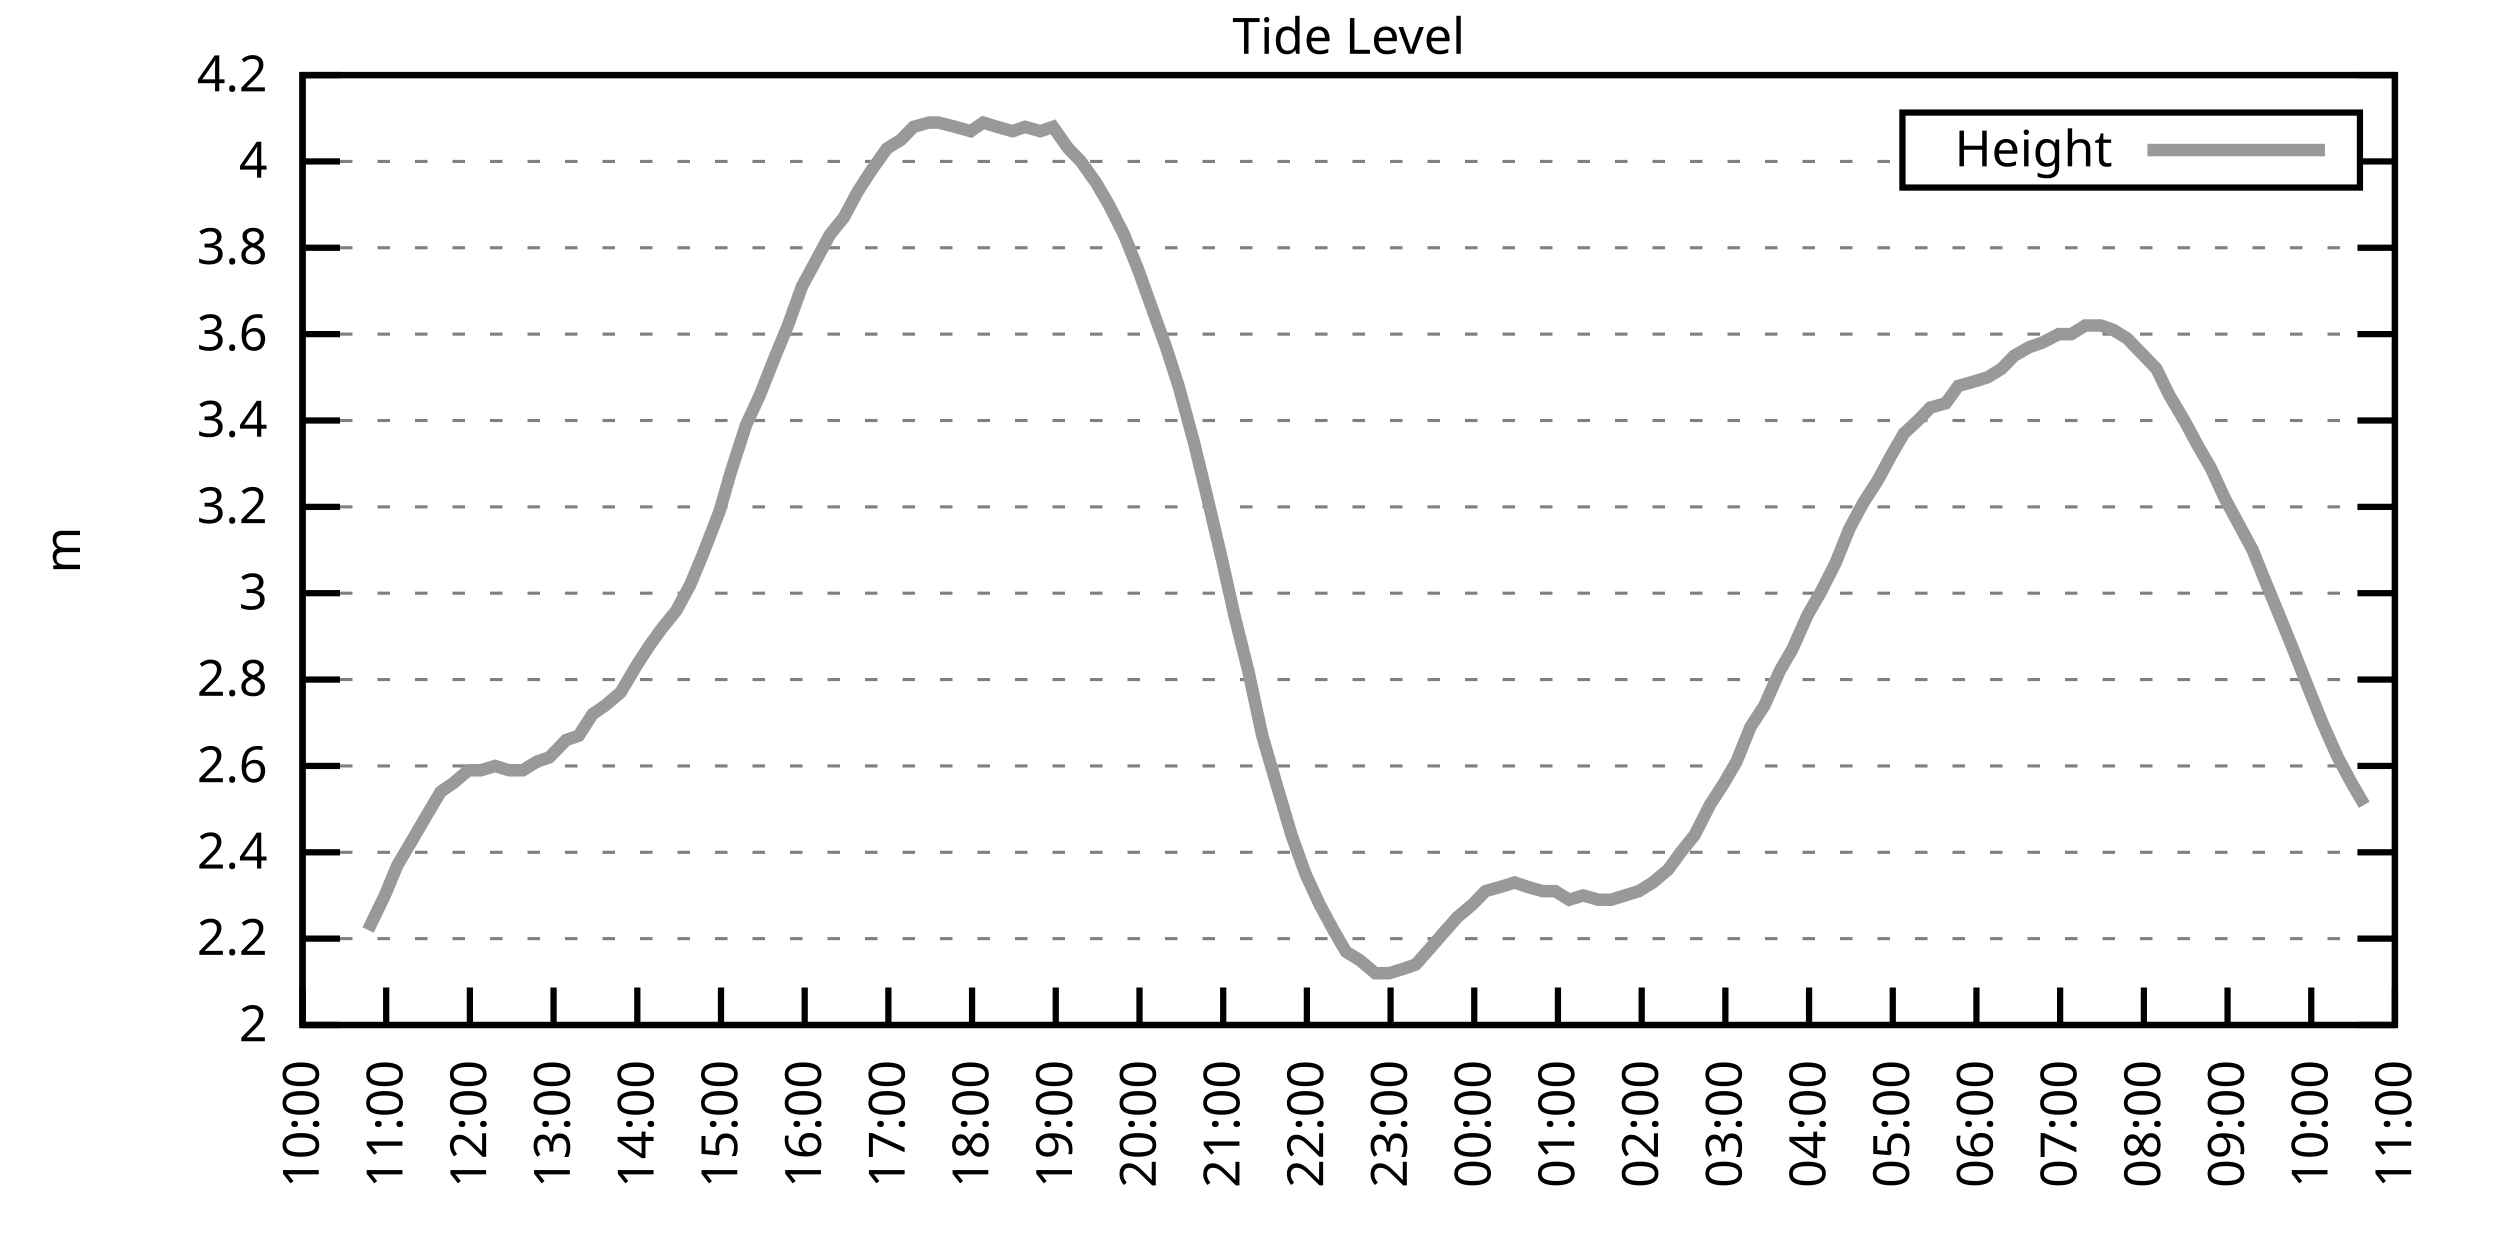
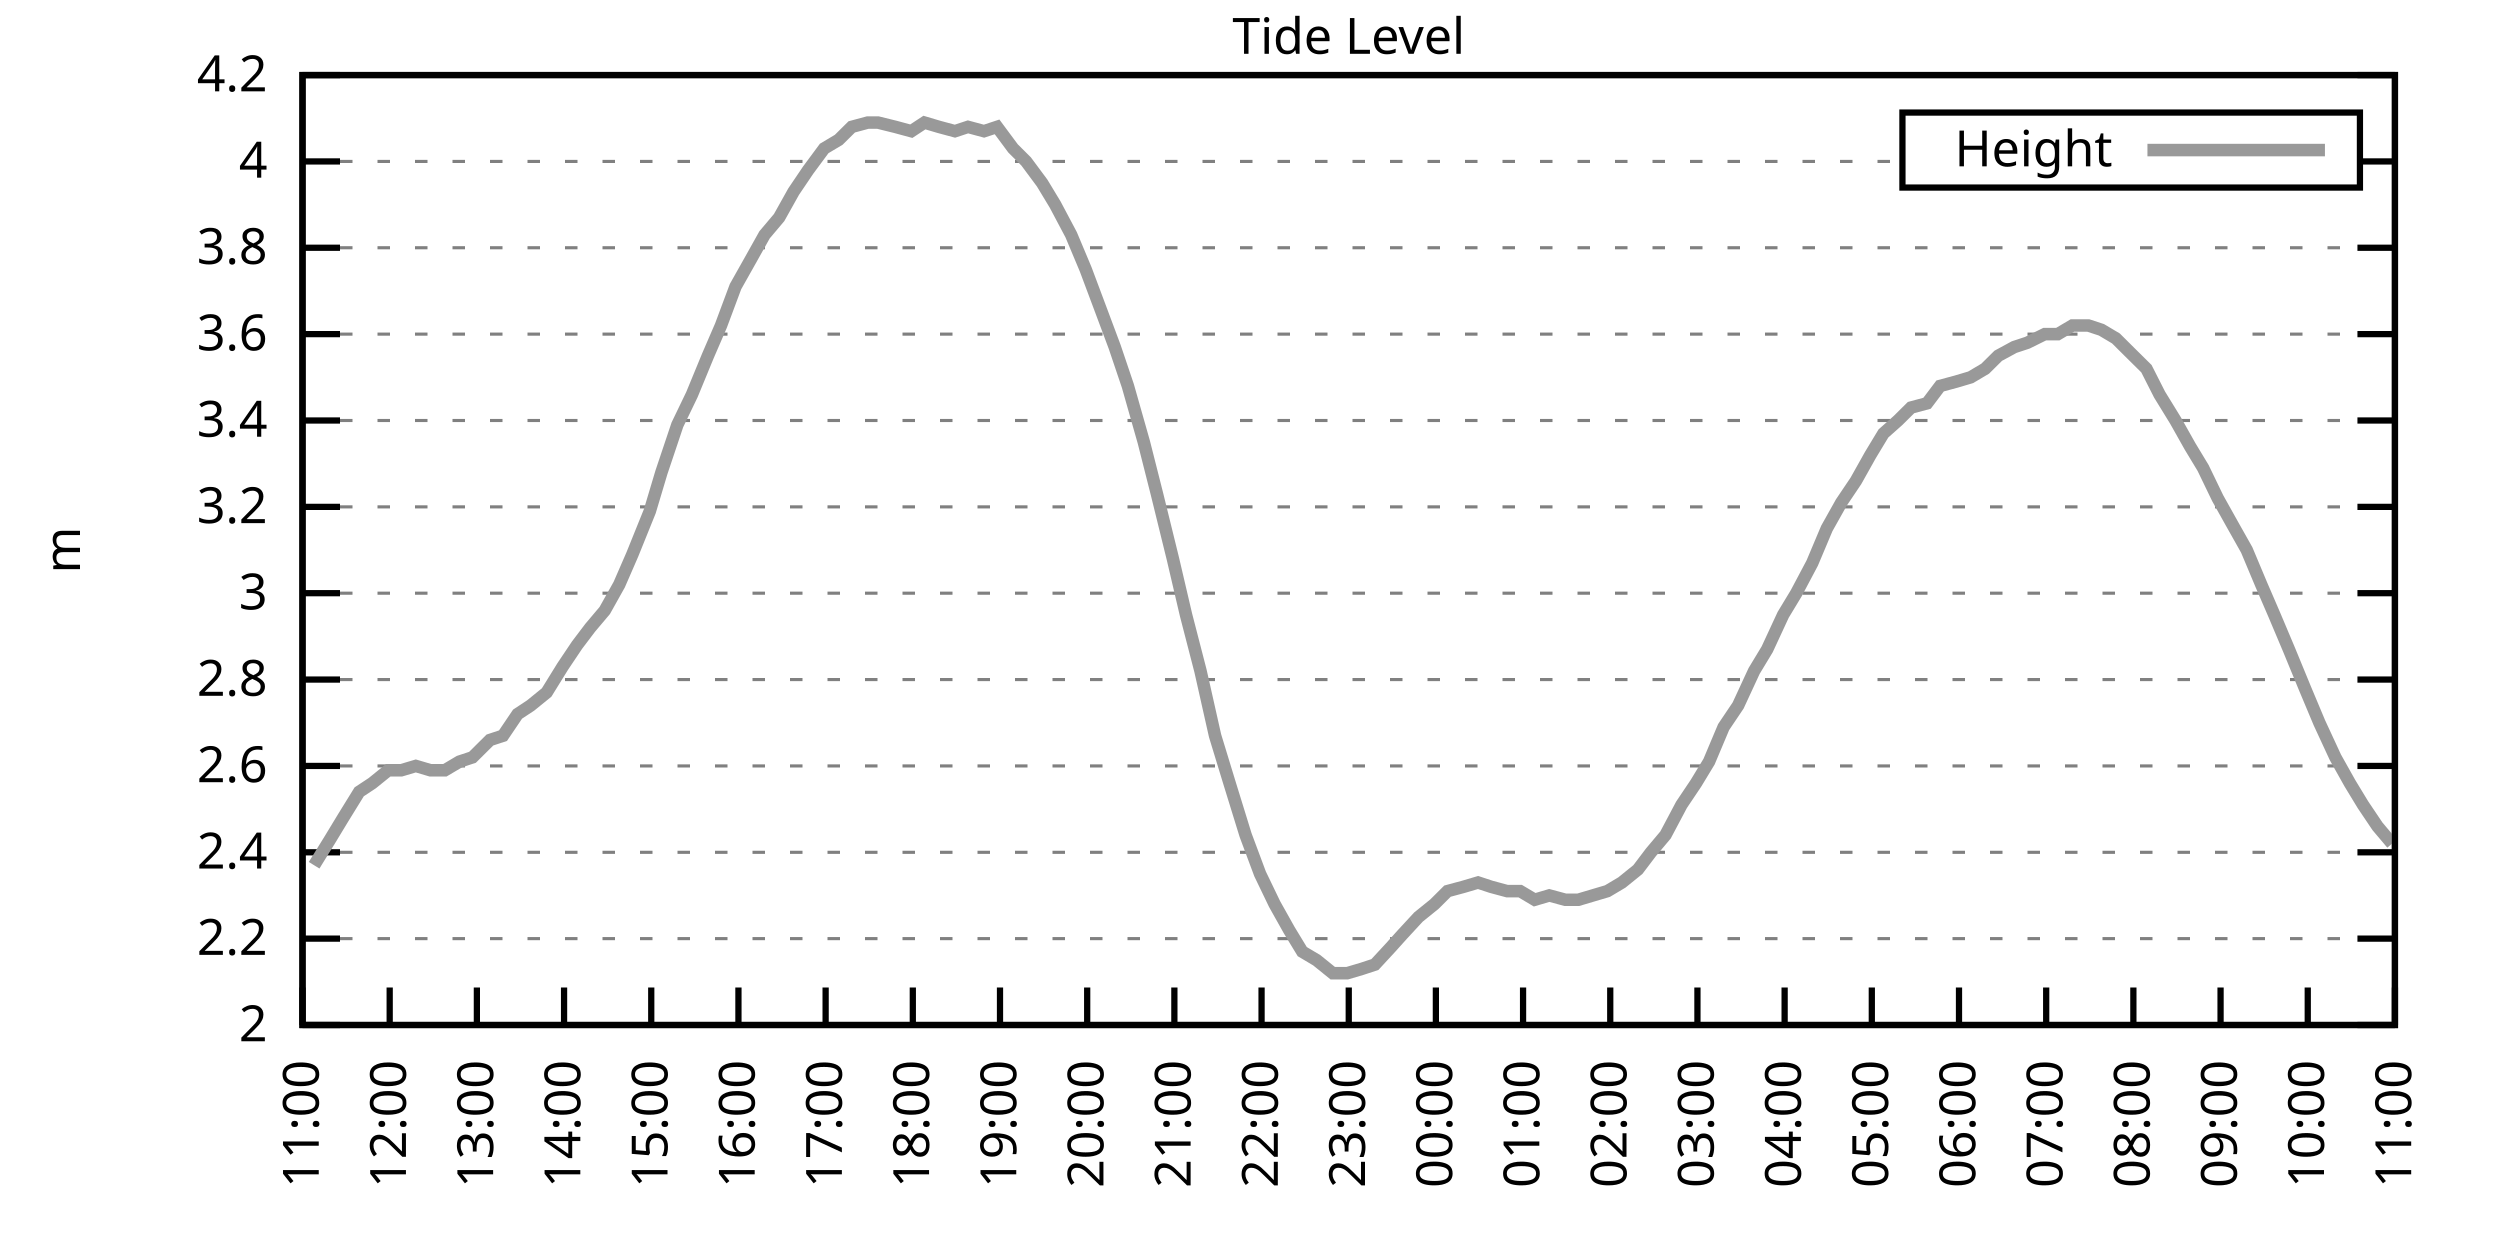
<svg xmlns="http://www.w3.org/2000/svg" xmlns:xlink="http://www.w3.org/1999/xlink" width="400" height="200" viewBox="0 0 400 200">
  <g id="gnuplot_canvas">
    <rect x="0" y="0" width="400" height="200" fill="none" />
    <defs>
      <circle id="gpDot" r="0.5" stroke-width="0.5" stroke="currentColor" />
      <path id="gpPt0" stroke-width="0.333" stroke="currentColor" d="M-1,0 h2 M0,-1 v2" />
      <path id="gpPt1" stroke-width="0.333" stroke="currentColor" d="M-1,-1 L1,1 M1,-1 L-1,1" />
      <path id="gpPt2" stroke-width="0.333" stroke="currentColor" d="M-1,0 L1,0 M0,-1 L0,1 M-1,-1 L1,1 M-1,1 L1,-1" />
      <rect id="gpPt3" stroke-width="0.333" stroke="currentColor" x="-1" y="-1" width="2" height="2" />
      <rect id="gpPt4" stroke-width="0.333" stroke="currentColor" fill="currentColor" x="-1" y="-1" width="2" height="2" />
      <circle id="gpPt5" stroke-width="0.333" stroke="currentColor" cx="0" cy="0" r="1" />
      <use xlink:href="#gpPt5" id="gpPt6" fill="currentColor" stroke="none" />
      <path id="gpPt7" stroke-width="0.333" stroke="currentColor" d="M0,-1.33 L-1.33,0.67 L1.33,0.67 z" />
      <use xlink:href="#gpPt7" id="gpPt8" fill="currentColor" stroke="none" />
      <use xlink:href="#gpPt7" id="gpPt9" stroke="currentColor" transform="rotate(180)" />
      <use xlink:href="#gpPt9" id="gpPt10" fill="currentColor" stroke="none" />
      <use xlink:href="#gpPt3" id="gpPt11" stroke="currentColor" transform="rotate(45)" />
      <use xlink:href="#gpPt11" id="gpPt12" fill="currentColor" stroke="none" />
      <path id="gpPt13" stroke-width="0.333" stroke="currentColor" d="M0,1.330 L1.265,0.411 L0.782,-1.067 L-0.782,-1.076 L-1.265,0.411 z" />
      <use xlink:href="#gpPt13" id="gpPt14" fill="currentColor" stroke="none" />
      <filter id="textbox" filterUnits="objectBoundingBox" x="0" y="0" height="1" width="1">
        <feFlood flood-color="white" flood-opacity="1" result="bgnd" />
        <feComposite in="SourceGraphic" in2="bgnd" operator="atop" />
      </filter>
      <filter id="greybox" filterUnits="objectBoundingBox" x="0" y="0" height="1" width="1">
        <feFlood flood-color="lightgrey" flood-opacity="1" result="grey" />
        <feComposite in="SourceGraphic" in2="grey" operator="atop" />
      </filter>
    </defs>
    <g fill="none" color="white" stroke="currentColor" stroke-width="1.00" stroke-linecap="butt" stroke-linejoin="miter">
</g>
    <g fill="none" color="black" stroke="currentColor" stroke-width="1.00" stroke-linecap="butt" stroke-linejoin="miter">
      <g stroke="none" shape-rendering="crispEdges">
        <polygon fill="rgb(255, 255, 255)" points="48.40,164.00 383.18,164.00 383.18,12.02 48.40,12.02 " />
      </g>
    </g>
    <g fill="none" color="black" stroke="currentColor" stroke-width="1.00" stroke-linecap="butt" stroke-linejoin="miter">
</g>
    <g fill="none" color="black" stroke="black" stroke-width="0.50" stroke-linecap="butt" stroke-linejoin="miter">
</g>
    <g fill="none" color="gray" stroke="currentColor" stroke-width="0.50" stroke-linecap="butt" stroke-linejoin="miter">
      <path stroke="gray" stroke-dasharray="2,4" class="gridline" d="M48.40,164.00 L383.19,164.00  " />
    </g>
    <g fill="none" color="gray" stroke="gray" stroke-width="1.00" stroke-linecap="butt" stroke-linejoin="miter">
</g>
    <g fill="none" color="black" stroke="currentColor" stroke-width="1.00" stroke-linecap="butt" stroke-linejoin="miter">
      <path stroke="black" d="M48.40,164.00 L54.40,164.00 M383.19,164.00 L377.19,164.00  " />
      <g transform="translate(42.80,166.60)" stroke="none" fill="black" font-family="Sans" font-size="8.00" text-anchor="end">
        <text>
          <tspan font-family="Sans"> 2</tspan>
        </text>
      </g>
    </g>
    <g fill="none" color="black" stroke="currentColor" stroke-width="1.00" stroke-linecap="butt" stroke-linejoin="miter">
</g>
    <g fill="none" color="black" stroke="black" stroke-width="0.50" stroke-linecap="butt" stroke-linejoin="miter">
</g>
    <g fill="none" color="gray" stroke="currentColor" stroke-width="0.50" stroke-linecap="butt" stroke-linejoin="miter">
      <path stroke="gray" stroke-dasharray="2,4" class="gridline" d="M48.40,150.18 L383.19,150.18  " />
    </g>
    <g fill="none" color="gray" stroke="gray" stroke-width="1.00" stroke-linecap="butt" stroke-linejoin="miter">
</g>
    <g fill="none" color="black" stroke="currentColor" stroke-width="1.00" stroke-linecap="butt" stroke-linejoin="miter">
      <path stroke="black" d="M48.40,150.18 L54.40,150.18 M383.19,150.18 L377.19,150.18  " />
      <g transform="translate(42.80,152.78)" stroke="none" fill="black" font-family="Sans" font-size="8.00" text-anchor="end">
        <text>
          <tspan font-family="Sans"> 2.2</tspan>
        </text>
      </g>
    </g>
    <g fill="none" color="black" stroke="currentColor" stroke-width="1.00" stroke-linecap="butt" stroke-linejoin="miter">
</g>
    <g fill="none" color="black" stroke="black" stroke-width="0.50" stroke-linecap="butt" stroke-linejoin="miter">
</g>
    <g fill="none" color="gray" stroke="currentColor" stroke-width="0.50" stroke-linecap="butt" stroke-linejoin="miter">
      <path stroke="gray" stroke-dasharray="2,4" class="gridline" d="M48.40,136.37 L383.19,136.37  " />
    </g>
    <g fill="none" color="gray" stroke="gray" stroke-width="1.00" stroke-linecap="butt" stroke-linejoin="miter">
</g>
    <g fill="none" color="black" stroke="currentColor" stroke-width="1.00" stroke-linecap="butt" stroke-linejoin="miter">
      <path stroke="black" d="M48.40,136.37 L54.40,136.37 M383.19,136.37 L377.19,136.37  " />
      <g transform="translate(42.80,138.97)" stroke="none" fill="black" font-family="Sans" font-size="8.00" text-anchor="end">
        <text>
          <tspan font-family="Sans"> 2.4</tspan>
        </text>
      </g>
    </g>
    <g fill="none" color="black" stroke="currentColor" stroke-width="1.00" stroke-linecap="butt" stroke-linejoin="miter">
</g>
    <g fill="none" color="black" stroke="black" stroke-width="0.50" stroke-linecap="butt" stroke-linejoin="miter">
</g>
    <g fill="none" color="gray" stroke="currentColor" stroke-width="0.50" stroke-linecap="butt" stroke-linejoin="miter">
      <path stroke="gray" stroke-dasharray="2,4" class="gridline" d="M48.40,122.55 L383.19,122.55  " />
    </g>
    <g fill="none" color="gray" stroke="gray" stroke-width="1.00" stroke-linecap="butt" stroke-linejoin="miter">
</g>
    <g fill="none" color="black" stroke="currentColor" stroke-width="1.00" stroke-linecap="butt" stroke-linejoin="miter">
      <path stroke="black" d="M48.40,122.55 L54.40,122.55 M383.19,122.55 L377.19,122.55  " />
      <g transform="translate(42.80,125.15)" stroke="none" fill="black" font-family="Sans" font-size="8.00" text-anchor="end">
        <text>
          <tspan font-family="Sans"> 2.6</tspan>
        </text>
      </g>
    </g>
    <g fill="none" color="black" stroke="currentColor" stroke-width="1.00" stroke-linecap="butt" stroke-linejoin="miter">
</g>
    <g fill="none" color="black" stroke="black" stroke-width="0.50" stroke-linecap="butt" stroke-linejoin="miter">
</g>
    <g fill="none" color="gray" stroke="currentColor" stroke-width="0.50" stroke-linecap="butt" stroke-linejoin="miter">
      <path stroke="gray" stroke-dasharray="2,4" class="gridline" d="M48.40,108.73 L383.19,108.73  " />
    </g>
    <g fill="none" color="gray" stroke="gray" stroke-width="1.00" stroke-linecap="butt" stroke-linejoin="miter">
</g>
    <g fill="none" color="black" stroke="currentColor" stroke-width="1.00" stroke-linecap="butt" stroke-linejoin="miter">
      <path stroke="black" d="M48.40,108.73 L54.40,108.73 M383.19,108.73 L377.19,108.73  " />
      <g transform="translate(42.80,111.33)" stroke="none" fill="black" font-family="Sans" font-size="8.00" text-anchor="end">
        <text>
          <tspan font-family="Sans"> 2.8</tspan>
        </text>
      </g>
    </g>
    <g fill="none" color="black" stroke="currentColor" stroke-width="1.00" stroke-linecap="butt" stroke-linejoin="miter">
</g>
    <g fill="none" color="black" stroke="black" stroke-width="0.50" stroke-linecap="butt" stroke-linejoin="miter">
</g>
    <g fill="none" color="gray" stroke="currentColor" stroke-width="0.50" stroke-linecap="butt" stroke-linejoin="miter">
      <path stroke="gray" stroke-dasharray="2,4" class="gridline" d="M48.40,94.91 L383.19,94.91  " />
    </g>
    <g fill="none" color="gray" stroke="gray" stroke-width="1.00" stroke-linecap="butt" stroke-linejoin="miter">
</g>
    <g fill="none" color="black" stroke="currentColor" stroke-width="1.00" stroke-linecap="butt" stroke-linejoin="miter">
      <path stroke="black" d="M48.40,94.91 L54.40,94.91 M383.19,94.91 L377.19,94.91  " />
      <g transform="translate(42.80,97.51)" stroke="none" fill="black" font-family="Sans" font-size="8.00" text-anchor="end">
        <text>
          <tspan font-family="Sans"> 3</tspan>
        </text>
      </g>
    </g>
    <g fill="none" color="black" stroke="currentColor" stroke-width="1.00" stroke-linecap="butt" stroke-linejoin="miter">
</g>
    <g fill="none" color="black" stroke="black" stroke-width="0.50" stroke-linecap="butt" stroke-linejoin="miter">
</g>
    <g fill="none" color="gray" stroke="currentColor" stroke-width="0.50" stroke-linecap="butt" stroke-linejoin="miter">
      <path stroke="gray" stroke-dasharray="2,4" class="gridline" d="M48.40,81.10 L383.19,81.10  " />
    </g>
    <g fill="none" color="gray" stroke="gray" stroke-width="1.00" stroke-linecap="butt" stroke-linejoin="miter">
</g>
    <g fill="none" color="black" stroke="currentColor" stroke-width="1.00" stroke-linecap="butt" stroke-linejoin="miter">
      <path stroke="black" d="M48.40,81.10 L54.40,81.10 M383.19,81.10 L377.19,81.10  " />
      <g transform="translate(42.80,83.70)" stroke="none" fill="black" font-family="Sans" font-size="8.00" text-anchor="end">
        <text>
          <tspan font-family="Sans"> 3.2</tspan>
        </text>
      </g>
    </g>
    <g fill="none" color="black" stroke="currentColor" stroke-width="1.00" stroke-linecap="butt" stroke-linejoin="miter">
</g>
    <g fill="none" color="black" stroke="black" stroke-width="0.50" stroke-linecap="butt" stroke-linejoin="miter">
</g>
    <g fill="none" color="gray" stroke="currentColor" stroke-width="0.50" stroke-linecap="butt" stroke-linejoin="miter">
      <path stroke="gray" stroke-dasharray="2,4" class="gridline" d="M48.40,67.28 L383.19,67.28  " />
    </g>
    <g fill="none" color="gray" stroke="gray" stroke-width="1.00" stroke-linecap="butt" stroke-linejoin="miter">
</g>
    <g fill="none" color="black" stroke="currentColor" stroke-width="1.00" stroke-linecap="butt" stroke-linejoin="miter">
      <path stroke="black" d="M48.40,67.28 L54.40,67.28 M383.19,67.28 L377.19,67.28  " />
      <g transform="translate(42.80,69.88)" stroke="none" fill="black" font-family="Sans" font-size="8.00" text-anchor="end">
        <text>
          <tspan font-family="Sans"> 3.4</tspan>
        </text>
      </g>
    </g>
    <g fill="none" color="black" stroke="currentColor" stroke-width="1.00" stroke-linecap="butt" stroke-linejoin="miter">
</g>
    <g fill="none" color="black" stroke="black" stroke-width="0.50" stroke-linecap="butt" stroke-linejoin="miter">
</g>
    <g fill="none" color="gray" stroke="currentColor" stroke-width="0.50" stroke-linecap="butt" stroke-linejoin="miter">
      <path stroke="gray" stroke-dasharray="2,4" class="gridline" d="M48.40,53.46 L383.19,53.46  " />
    </g>
    <g fill="none" color="gray" stroke="gray" stroke-width="1.00" stroke-linecap="butt" stroke-linejoin="miter">
</g>
    <g fill="none" color="black" stroke="currentColor" stroke-width="1.00" stroke-linecap="butt" stroke-linejoin="miter">
      <path stroke="black" d="M48.40,53.46 L54.40,53.46 M383.19,53.46 L377.19,53.46  " />
      <g transform="translate(42.80,56.06)" stroke="none" fill="black" font-family="Sans" font-size="8.00" text-anchor="end">
        <text>
          <tspan font-family="Sans"> 3.6</tspan>
        </text>
      </g>
    </g>
    <g fill="none" color="black" stroke="currentColor" stroke-width="1.00" stroke-linecap="butt" stroke-linejoin="miter">
</g>
    <g fill="none" color="black" stroke="black" stroke-width="0.50" stroke-linecap="butt" stroke-linejoin="miter">
</g>
    <g fill="none" color="gray" stroke="currentColor" stroke-width="0.50" stroke-linecap="butt" stroke-linejoin="miter">
      <path stroke="gray" stroke-dasharray="2,4" class="gridline" d="M48.40,39.64 L383.19,39.64  " />
    </g>
    <g fill="none" color="gray" stroke="gray" stroke-width="1.00" stroke-linecap="butt" stroke-linejoin="miter">
</g>
    <g fill="none" color="black" stroke="currentColor" stroke-width="1.00" stroke-linecap="butt" stroke-linejoin="miter">
      <path stroke="black" d="M48.40,39.64 L54.40,39.64 M383.19,39.64 L377.19,39.64  " />
      <g transform="translate(42.80,42.24)" stroke="none" fill="black" font-family="Sans" font-size="8.00" text-anchor="end">
        <text>
          <tspan font-family="Sans"> 3.8</tspan>
        </text>
      </g>
    </g>
    <g fill="none" color="black" stroke="currentColor" stroke-width="1.00" stroke-linecap="butt" stroke-linejoin="miter">
</g>
    <g fill="none" color="black" stroke="black" stroke-width="0.50" stroke-linecap="butt" stroke-linejoin="miter">
</g>
    <g fill="none" color="gray" stroke="currentColor" stroke-width="0.50" stroke-linecap="butt" stroke-linejoin="miter">
      <path stroke="gray" stroke-dasharray="2,4" class="gridline" d="M48.40,25.83 L304.39,25.83 M377.59,25.83 L383.19,25.83  " />
    </g>
    <g fill="none" color="gray" stroke="gray" stroke-width="1.00" stroke-linecap="butt" stroke-linejoin="miter">
</g>
    <g fill="none" color="black" stroke="currentColor" stroke-width="1.00" stroke-linecap="butt" stroke-linejoin="miter">
      <path stroke="black" d="M48.40,25.83 L54.40,25.83 M383.19,25.83 L377.19,25.83  " />
      <g transform="translate(42.80,28.43)" stroke="none" fill="black" font-family="Sans" font-size="8.00" text-anchor="end">
        <text>
          <tspan font-family="Sans"> 4</tspan>
        </text>
      </g>
    </g>
    <g fill="none" color="black" stroke="currentColor" stroke-width="1.00" stroke-linecap="butt" stroke-linejoin="miter">
</g>
    <g fill="none" color="black" stroke="black" stroke-width="0.50" stroke-linecap="butt" stroke-linejoin="miter">
</g>
    <g fill="none" color="gray" stroke="currentColor" stroke-width="0.50" stroke-linecap="butt" stroke-linejoin="miter">
      <path stroke="gray" stroke-dasharray="2,4" class="gridline" d="M48.40,12.01 L383.19,12.01  " />
    </g>
    <g fill="none" color="gray" stroke="gray" stroke-width="1.00" stroke-linecap="butt" stroke-linejoin="miter">
</g>
    <g fill="none" color="black" stroke="currentColor" stroke-width="1.00" stroke-linecap="butt" stroke-linejoin="miter">
      <path stroke="black" d="M48.40,12.01 L54.40,12.01 M383.19,12.01 L377.19,12.01  " />
      <g transform="translate(42.80,14.61)" stroke="none" fill="black" font-family="Sans" font-size="8.00" text-anchor="end">
        <text>
          <tspan font-family="Sans"> 4.2</tspan>
        </text>
      </g>
    </g>
    <g fill="none" color="black" stroke="currentColor" stroke-width="1.00" stroke-linecap="butt" stroke-linejoin="miter">
      <path stroke="black" d="M48.40,164.00 L48.40,158.00  " />
      <g transform="translate(51.00,169.60) rotate(270.00)" stroke="none" fill="black" font-family="Sans" font-size="8.00" text-anchor="end">
        <text>
-           <tspan font-family="Sans">10:00</tspan>
-         </text>
-       </g>
-     </g>
-     <g fill="none" color="black" stroke="currentColor" stroke-width="1.00" stroke-linecap="butt" stroke-linejoin="miter">
-       <path stroke="black" d="M61.79,164.00 L61.79,158.00  " />
-       <g transform="translate(64.39,169.60) rotate(270.00)" stroke="none" fill="black" font-family="Sans" font-size="8.00" text-anchor="end">
-         <text>
          <tspan font-family="Sans">11:00</tspan>
        </text>
      </g>
    </g>
    <g fill="none" color="black" stroke="currentColor" stroke-width="1.00" stroke-linecap="butt" stroke-linejoin="miter">
-       <path stroke="black" d="M75.18,164.00 L75.18,158.00  " />
-       <g transform="translate(77.78,169.60) rotate(270.00)" stroke="none" fill="black" font-family="Sans" font-size="8.00" text-anchor="end">
+       <path stroke="black" d="M62.35,164.00 L62.35,158.00  " />
+       <g transform="translate(64.95,169.60) rotate(270.00)" stroke="none" fill="black" font-family="Sans" font-size="8.00" text-anchor="end">
        <text>
          <tspan font-family="Sans">12:00</tspan>
        </text>
      </g>
    </g>
    <g fill="none" color="black" stroke="currentColor" stroke-width="1.00" stroke-linecap="butt" stroke-linejoin="miter">
-       <path stroke="black" d="M88.57,164.00 L88.57,158.00  " />
-       <g transform="translate(91.17,169.60) rotate(270.00)" stroke="none" fill="black" font-family="Sans" font-size="8.00" text-anchor="end">
+       <path stroke="black" d="M76.30,164.00 L76.30,158.00  " />
+       <g transform="translate(78.90,169.60) rotate(270.00)" stroke="none" fill="black" font-family="Sans" font-size="8.00" text-anchor="end">
        <text>
          <tspan font-family="Sans">13:00</tspan>
        </text>
      </g>
    </g>
    <g fill="none" color="black" stroke="currentColor" stroke-width="1.00" stroke-linecap="butt" stroke-linejoin="miter">
-       <path stroke="black" d="M101.97,164.00 L101.97,158.00  " />
-       <g transform="translate(104.57,169.60) rotate(270.00)" stroke="none" fill="black" font-family="Sans" font-size="8.00" text-anchor="end">
+       <path stroke="black" d="M90.25,164.00 L90.25,158.00  " />
+       <g transform="translate(92.85,169.60) rotate(270.00)" stroke="none" fill="black" font-family="Sans" font-size="8.00" text-anchor="end">
        <text>
          <tspan font-family="Sans">14:00</tspan>
        </text>
      </g>
    </g>
    <g fill="none" color="black" stroke="currentColor" stroke-width="1.00" stroke-linecap="butt" stroke-linejoin="miter">
-       <path stroke="black" d="M115.36,164.00 L115.36,158.00  " />
-       <g transform="translate(117.96,169.60) rotate(270.00)" stroke="none" fill="black" font-family="Sans" font-size="8.00" text-anchor="end">
+       <path stroke="black" d="M104.20,164.00 L104.20,158.00  " />
+       <g transform="translate(106.80,169.60) rotate(270.00)" stroke="none" fill="black" font-family="Sans" font-size="8.00" text-anchor="end">
        <text>
          <tspan font-family="Sans">15:00</tspan>
        </text>
      </g>
    </g>
    <g fill="none" color="black" stroke="currentColor" stroke-width="1.00" stroke-linecap="butt" stroke-linejoin="miter">
-       <path stroke="black" d="M128.75,164.00 L128.75,158.00  " />
-       <g transform="translate(131.35,169.60) rotate(270.00)" stroke="none" fill="black" font-family="Sans" font-size="8.00" text-anchor="end">
+       <path stroke="black" d="M118.15,164.00 L118.15,158.00  " />
+       <g transform="translate(120.75,169.60) rotate(270.00)" stroke="none" fill="black" font-family="Sans" font-size="8.00" text-anchor="end">
        <text>
          <tspan font-family="Sans">16:00</tspan>
        </text>
      </g>
    </g>
    <g fill="none" color="black" stroke="currentColor" stroke-width="1.00" stroke-linecap="butt" stroke-linejoin="miter">
-       <path stroke="black" d="M142.14,164.00 L142.14,158.00  " />
-       <g transform="translate(144.74,169.60) rotate(270.00)" stroke="none" fill="black" font-family="Sans" font-size="8.00" text-anchor="end">
+       <path stroke="black" d="M132.10,164.00 L132.10,158.00  " />
+       <g transform="translate(134.70,169.60) rotate(270.00)" stroke="none" fill="black" font-family="Sans" font-size="8.00" text-anchor="end">
        <text>
          <tspan font-family="Sans">17:00</tspan>
        </text>
      </g>
    </g>
    <g fill="none" color="black" stroke="currentColor" stroke-width="1.00" stroke-linecap="butt" stroke-linejoin="miter">
-       <path stroke="black" d="M155.53,164.00 L155.53,158.00  " />
-       <g transform="translate(158.13,169.60) rotate(270.00)" stroke="none" fill="black" font-family="Sans" font-size="8.00" text-anchor="end">
+       <path stroke="black" d="M146.05,164.00 L146.05,158.00  " />
+       <g transform="translate(148.65,169.60) rotate(270.00)" stroke="none" fill="black" font-family="Sans" font-size="8.00" text-anchor="end">
        <text>
          <tspan font-family="Sans">18:00</tspan>
        </text>
      </g>
    </g>
    <g fill="none" color="black" stroke="currentColor" stroke-width="1.00" stroke-linecap="butt" stroke-linejoin="miter">
-       <path stroke="black" d="M168.92,164.00 L168.92,158.00  " />
-       <g transform="translate(171.52,169.60) rotate(270.00)" stroke="none" fill="black" font-family="Sans" font-size="8.00" text-anchor="end">
+       <path stroke="black" d="M160.00,164.00 L160.00,158.00  " />
+       <g transform="translate(162.60,169.60) rotate(270.00)" stroke="none" fill="black" font-family="Sans" font-size="8.00" text-anchor="end">
        <text>
          <tspan font-family="Sans">19:00</tspan>
        </text>
      </g>
    </g>
    <g fill="none" color="black" stroke="currentColor" stroke-width="1.00" stroke-linecap="butt" stroke-linejoin="miter">
-       <path stroke="black" d="M182.32,164.00 L182.32,158.00  " />
-       <g transform="translate(184.92,169.60) rotate(270.00)" stroke="none" fill="black" font-family="Sans" font-size="8.00" text-anchor="end">
+       <path stroke="black" d="M173.95,164.00 L173.95,158.00  " />
+       <g transform="translate(176.55,169.60) rotate(270.00)" stroke="none" fill="black" font-family="Sans" font-size="8.00" text-anchor="end">
        <text>
          <tspan font-family="Sans">20:00</tspan>
        </text>
      </g>
    </g>
    <g fill="none" color="black" stroke="currentColor" stroke-width="1.00" stroke-linecap="butt" stroke-linejoin="miter">
-       <path stroke="black" d="M195.71,164.00 L195.71,158.00  " />
-       <g transform="translate(198.31,169.60) rotate(270.00)" stroke="none" fill="black" font-family="Sans" font-size="8.00" text-anchor="end">
+       <path stroke="black" d="M187.90,164.00 L187.90,158.00  " />
+       <g transform="translate(190.50,169.60) rotate(270.00)" stroke="none" fill="black" font-family="Sans" font-size="8.00" text-anchor="end">
        <text>
          <tspan font-family="Sans">21:00</tspan>
        </text>
      </g>
    </g>
    <g fill="none" color="black" stroke="currentColor" stroke-width="1.00" stroke-linecap="butt" stroke-linejoin="miter">
-       <path stroke="black" d="M209.10,164.00 L209.10,158.00  " />
-       <g transform="translate(211.70,169.60) rotate(270.00)" stroke="none" fill="black" font-family="Sans" font-size="8.00" text-anchor="end">
+       <path stroke="black" d="M201.85,164.00 L201.85,158.00  " />
+       <g transform="translate(204.45,169.60) rotate(270.00)" stroke="none" fill="black" font-family="Sans" font-size="8.00" text-anchor="end">
        <text>
          <tspan font-family="Sans">22:00</tspan>
        </text>
      </g>
    </g>
    <g fill="none" color="black" stroke="currentColor" stroke-width="1.00" stroke-linecap="butt" stroke-linejoin="miter">
-       <path stroke="black" d="M222.49,164.00 L222.49,158.00  " />
-       <g transform="translate(225.09,169.60) rotate(270.00)" stroke="none" fill="black" font-family="Sans" font-size="8.00" text-anchor="end">
+       <path stroke="black" d="M215.80,164.00 L215.80,158.00  " />
+       <g transform="translate(218.40,169.60) rotate(270.00)" stroke="none" fill="black" font-family="Sans" font-size="8.00" text-anchor="end">
        <text>
          <tspan font-family="Sans">23:00</tspan>
        </text>
      </g>
    </g>
    <g fill="none" color="black" stroke="currentColor" stroke-width="1.00" stroke-linecap="butt" stroke-linejoin="miter">
-       <path stroke="black" d="M235.88,164.00 L235.88,158.00  " />
-       <g transform="translate(238.48,169.60) rotate(270.00)" stroke="none" fill="black" font-family="Sans" font-size="8.00" text-anchor="end">
+       <path stroke="black" d="M229.74,164.00 L229.74,158.00  " />
+       <g transform="translate(232.34,169.60) rotate(270.00)" stroke="none" fill="black" font-family="Sans" font-size="8.00" text-anchor="end">
        <text>
          <tspan font-family="Sans">00:00</tspan>
        </text>
      </g>
    </g>
    <g fill="none" color="black" stroke="currentColor" stroke-width="1.00" stroke-linecap="butt" stroke-linejoin="miter">
-       <path stroke="black" d="M249.27,164.00 L249.27,158.00  " />
-       <g transform="translate(251.87,169.60) rotate(270.00)" stroke="none" fill="black" font-family="Sans" font-size="8.00" text-anchor="end">
+       <path stroke="black" d="M243.69,164.00 L243.69,158.00  " />
+       <g transform="translate(246.29,169.60) rotate(270.00)" stroke="none" fill="black" font-family="Sans" font-size="8.00" text-anchor="end">
        <text>
          <tspan font-family="Sans">01:00</tspan>
        </text>
      </g>
    </g>
    <g fill="none" color="black" stroke="currentColor" stroke-width="1.00" stroke-linecap="butt" stroke-linejoin="miter">
-       <path stroke="black" d="M262.67,164.00 L262.67,158.00  " />
-       <g transform="translate(265.27,169.60) rotate(270.00)" stroke="none" fill="black" font-family="Sans" font-size="8.00" text-anchor="end">
+       <path stroke="black" d="M257.64,164.00 L257.64,158.00  " />
+       <g transform="translate(260.24,169.60) rotate(270.00)" stroke="none" fill="black" font-family="Sans" font-size="8.00" text-anchor="end">
        <text>
          <tspan font-family="Sans">02:00</tspan>
        </text>
      </g>
    </g>
    <g fill="none" color="black" stroke="currentColor" stroke-width="1.00" stroke-linecap="butt" stroke-linejoin="miter">
-       <path stroke="black" d="M276.06,164.00 L276.06,158.00  " />
-       <g transform="translate(278.66,169.60) rotate(270.00)" stroke="none" fill="black" font-family="Sans" font-size="8.00" text-anchor="end">
+       <path stroke="black" d="M271.59,164.00 L271.59,158.00  " />
+       <g transform="translate(274.19,169.60) rotate(270.00)" stroke="none" fill="black" font-family="Sans" font-size="8.00" text-anchor="end">
        <text>
          <tspan font-family="Sans">03:00</tspan>
        </text>
      </g>
    </g>
    <g fill="none" color="black" stroke="currentColor" stroke-width="1.00" stroke-linecap="butt" stroke-linejoin="miter">
-       <path stroke="black" d="M289.45,164.00 L289.45,158.00  " />
-       <g transform="translate(292.05,169.60) rotate(270.00)" stroke="none" fill="black" font-family="Sans" font-size="8.00" text-anchor="end">
+       <path stroke="black" d="M285.54,164.00 L285.54,158.00  " />
+       <g transform="translate(288.14,169.60) rotate(270.00)" stroke="none" fill="black" font-family="Sans" font-size="8.00" text-anchor="end">
        <text>
          <tspan font-family="Sans">04:00</tspan>
        </text>
      </g>
    </g>
    <g fill="none" color="black" stroke="currentColor" stroke-width="1.00" stroke-linecap="butt" stroke-linejoin="miter">
-       <path stroke="black" d="M302.84,164.00 L302.84,158.00  " />
-       <g transform="translate(305.44,169.60) rotate(270.00)" stroke="none" fill="black" font-family="Sans" font-size="8.00" text-anchor="end">
+       <path stroke="black" d="M299.49,164.00 L299.49,158.00  " />
+       <g transform="translate(302.09,169.60) rotate(270.00)" stroke="none" fill="black" font-family="Sans" font-size="8.00" text-anchor="end">
        <text>
          <tspan font-family="Sans">05:00</tspan>
        </text>
      </g>
    </g>
    <g fill="none" color="black" stroke="currentColor" stroke-width="1.00" stroke-linecap="butt" stroke-linejoin="miter">
-       <path stroke="black" d="M316.23,164.00 L316.23,158.00  " />
-       <g transform="translate(318.83,169.60) rotate(270.00)" stroke="none" fill="black" font-family="Sans" font-size="8.00" text-anchor="end">
+       <path stroke="black" d="M313.44,164.00 L313.44,158.00  " />
+       <g transform="translate(316.04,169.60) rotate(270.00)" stroke="none" fill="black" font-family="Sans" font-size="8.00" text-anchor="end">
        <text>
          <tspan font-family="Sans">06:00</tspan>
        </text>
      </g>
    </g>
    <g fill="none" color="black" stroke="currentColor" stroke-width="1.00" stroke-linecap="butt" stroke-linejoin="miter">
-       <path stroke="black" d="M329.62,164.00 L329.62,158.00  " />
-       <g transform="translate(332.22,169.60) rotate(270.00)" stroke="none" fill="black" font-family="Sans" font-size="8.00" text-anchor="end">
+       <path stroke="black" d="M327.39,164.00 L327.39,158.00  " />
+       <g transform="translate(329.99,169.60) rotate(270.00)" stroke="none" fill="black" font-family="Sans" font-size="8.00" text-anchor="end">
        <text>
          <tspan font-family="Sans">07:00</tspan>
        </text>
      </g>
    </g>
    <g fill="none" color="black" stroke="currentColor" stroke-width="1.00" stroke-linecap="butt" stroke-linejoin="miter">
-       <path stroke="black" d="M343.02,164.00 L343.02,158.00  " />
-       <g transform="translate(345.62,169.60) rotate(270.00)" stroke="none" fill="black" font-family="Sans" font-size="8.00" text-anchor="end">
+       <path stroke="black" d="M341.34,164.00 L341.34,158.00  " />
+       <g transform="translate(343.94,169.60) rotate(270.00)" stroke="none" fill="black" font-family="Sans" font-size="8.00" text-anchor="end">
        <text>
          <tspan font-family="Sans">08:00</tspan>
        </text>
      </g>
    </g>
    <g fill="none" color="black" stroke="currentColor" stroke-width="1.00" stroke-linecap="butt" stroke-linejoin="miter">
-       <path stroke="black" d="M356.41,164.00 L356.41,158.00  " />
-       <g transform="translate(359.01,169.60) rotate(270.00)" stroke="none" fill="black" font-family="Sans" font-size="8.00" text-anchor="end">
+       <path stroke="black" d="M355.29,164.00 L355.29,158.00  " />
+       <g transform="translate(357.89,169.60) rotate(270.00)" stroke="none" fill="black" font-family="Sans" font-size="8.00" text-anchor="end">
        <text>
          <tspan font-family="Sans">09:00</tspan>
        </text>
      </g>
    </g>
    <g fill="none" color="black" stroke="currentColor" stroke-width="1.00" stroke-linecap="butt" stroke-linejoin="miter">
-       <path stroke="black" d="M369.80,164.00 L369.80,158.00  " />
-       <g transform="translate(372.40,169.60) rotate(270.00)" stroke="none" fill="black" font-family="Sans" font-size="8.00" text-anchor="end">
+       <path stroke="black" d="M369.24,164.00 L369.24,158.00  " />
+       <g transform="translate(371.84,169.60) rotate(270.00)" stroke="none" fill="black" font-family="Sans" font-size="8.00" text-anchor="end">
        <text>
          <tspan font-family="Sans">10:00</tspan>
        </text>
      </g>
    </g>
    <g fill="none" color="black" stroke="currentColor" stroke-width="1.00" stroke-linecap="butt" stroke-linejoin="miter">
      <path stroke="black" d="M383.19,164.00 L383.19,158.00  " />
      <g transform="translate(385.79,169.60) rotate(270.00)" stroke="none" fill="black" font-family="Sans" font-size="8.00" text-anchor="end">
        <text>
          <tspan font-family="Sans">11:00</tspan>
        </text>
      </g>
    </g>
    <g fill="none" color="black" stroke="currentColor" stroke-width="1.00" stroke-linecap="butt" stroke-linejoin="miter">
</g>
    <g fill="none" color="black" stroke="currentColor" stroke-width="1.00" stroke-linecap="butt" stroke-linejoin="miter">
      <path stroke="black" d="M48.40,12.01 L48.40,164.00 L383.19,164.00 L383.19,12.01 L48.40,12.01 Z  " />
    </g>
    <g fill="none" color="black" stroke="currentColor" stroke-width="1.00" stroke-linecap="butt" stroke-linejoin="miter">
</g>
    <g fill="none" color="black" stroke="currentColor" stroke-width="1.00" stroke-linecap="butt" stroke-linejoin="miter">
      <path stroke="black" d="M304.39,30.01 L304.39,18.01 L377.59,18.01 L377.59,30.01 L304.39,30.01 Z  " />
    </g>
    <g id="Tide_level_plot_1">
      <g fill="none" color="white" stroke="black" stroke-width="2.00" stroke-linecap="butt" stroke-linejoin="miter">
</g>
      <g fill="none" color="black" stroke="currentColor" stroke-width="2.00" stroke-linecap="butt" stroke-linejoin="miter">
        <g transform="translate(337.99,26.61)" stroke="none" fill="black" font-family="Sans" font-size="8.00" text-anchor="end">
          <text>
            <tspan font-family="Sans">Height</tspan>
          </text>
        </g>
      </g>
      <g fill="none" color="black" stroke="currentColor" stroke-width="2.00" stroke-linecap="butt" stroke-linejoin="miter">
-         <path stroke="rgb(153, 153, 153)" d="M343.59,24.01 L371.99,24.01 M58.89,148.80 L61.57,143.27 L63.58,138.44 L66.03,134.29 L68.04,130.84 L70.50,126.69   L72.50,125.31 L74.96,123.24 L76.97,123.24 L79.20,122.55 L81.43,123.24 L83.66,123.24 L85.90,121.86 L87.91,121.17   L90.58,118.40 L92.59,117.71 L94.82,114.26 L96.83,112.88 L99.29,110.80 L101.74,106.66 L103.98,103.20 L105.98,100.44   L108.22,97.68 L110.45,93.53 L112.46,88.70 L115.13,81.79 L116.92,75.57 L119.38,67.97 L121.61,63.13 L124.06,56.92   L126.07,52.08 L128.30,45.86 L130.54,41.72 L132.77,37.57 L135.00,34.81 L137.23,30.66 L139.46,27.21 L141.92,23.75   L144.15,22.37 L146.16,20.30 L148.61,19.61 L150.18,19.61 L152.85,20.30 L155.31,20.99 L157.32,19.61 L159.55,20.30   L162.01,20.99 L164.01,20.30 L166.47,20.99 L168.48,20.30 L170.93,23.75 L172.94,25.83 L175.40,29.28 L177.41,32.74   L179.86,37.57 L182.09,43.10 L184.32,49.32 L186.56,55.53 L188.57,61.75 L191.02,70.73 L193.03,79.02 L195.48,89.39   L197.49,98.37 L199.73,107.35 L201.96,117.71 L204.19,125.31 L206.64,133.60 L208.88,139.82 L211.11,144.66 L213.34,148.80   L215.35,152.26 L217.58,153.64 L220.04,155.71 L222.27,155.71 L224.50,155.02 L226.51,154.33 L228.96,151.56 L230.75,149.49   L233.20,146.73 L235.66,144.66 L237.67,142.58 L240.12,141.89 L242.36,141.20 L244.36,141.89 L246.82,142.58 L248.83,142.58   L251.06,143.96 L253.29,143.27 L255.75,143.96 L257.76,143.96 L259.99,143.27 L262.22,142.58 L264.45,141.20 L266.91,139.13   L268.92,136.37 L271.15,133.60 L273.60,128.77 L275.83,125.31 L277.84,121.86 L280.07,116.33 L282.31,112.88 L284.76,107.35   L286.77,103.89 L289.23,98.37 L291.23,94.91 L293.69,90.08 L295.92,84.55 L298.15,80.41 L300.39,76.95 L302.62,72.81   L304.63,69.35 L306.86,67.28 L308.87,65.21 L311.32,64.52 L313.33,61.75 L315.79,61.06 L318.02,60.37 L320.25,58.99   L322.26,56.92 L324.71,55.53 L326.72,54.84 L329.40,53.46 L331.41,53.46 L333.64,52.08 L336.10,52.08 L338.10,52.77   L340.34,54.15 L342.35,56.23 L345.02,58.99 L347.03,63.13 L349.49,67.28 L351.72,71.42 L353.73,74.88 L355.96,79.71   L358.19,83.86 L360.42,88.00 L362.66,93.53 L364.66,98.37 L366.90,103.89 L369.35,110.11 L371.58,115.64 L374.04,121.17   L376.27,125.31 L378.28,128.77  " />
+         <path stroke="rgb(153, 153, 153)" d="M343.59,24.01 L371.99,24.01 M50.26,138.44 L52.82,134.29 L54.91,130.84 L57.47,126.69 L59.56,125.31 L62.12,123.24   L64.21,123.24 L66.53,122.55 L68.86,123.24 L71.18,123.24 L73.51,121.86 L75.60,121.17 L78.39,118.40 L80.48,117.71   L82.81,114.26 L84.90,112.88 L87.46,110.80 L90.02,106.66 L92.34,103.20 L94.43,100.44 L96.76,97.68 L99.08,93.53   L101.18,88.70 L103.97,81.79 L105.83,75.57 L108.38,67.97 L110.71,63.13 L113.27,56.92 L115.36,52.08 L117.68,45.86   L120.01,41.72 L122.33,37.57 L124.66,34.81 L126.98,30.66 L129.31,27.21 L131.87,23.75 L134.19,22.37 L136.28,20.30   L138.84,19.61 L140.47,19.61 L143.26,20.30 L145.81,20.99 L147.91,19.61 L150.23,20.30 L152.79,20.99 L154.88,20.30   L157.44,20.99 L159.53,20.30 L162.09,23.75 L164.18,25.83 L166.74,29.28 L168.83,32.74 L171.39,37.57 L173.71,43.10   L176.04,49.32 L178.36,55.53 L180.46,61.75 L183.01,70.73 L185.11,79.02 L187.66,89.39 L189.76,98.37 L192.08,107.35   L194.41,117.71 L196.73,125.31 L199.29,133.60 L201.61,139.82 L203.94,144.66 L206.26,148.80 L208.36,152.26 L210.68,153.64   L213.24,155.71 L215.56,155.71 L217.89,155.02 L219.98,154.33 L222.54,151.56 L224.40,149.49 L226.95,146.73 L229.51,144.66   L231.60,142.58 L234.16,141.89 L236.49,141.20 L238.58,141.89 L241.14,142.58 L243.23,142.58 L245.55,143.96 L247.88,143.27   L250.44,143.96 L252.53,143.96 L254.85,143.27 L257.18,142.58 L259.50,141.20 L262.06,139.13 L264.15,136.37 L266.48,133.60   L269.04,128.77 L271.36,125.31 L273.45,121.86 L275.78,116.33 L278.10,112.88 L280.66,107.35 L282.75,103.89 L285.31,98.37   L287.40,94.91 L289.96,90.08 L292.29,84.55 L294.61,80.41 L296.94,76.95 L299.26,72.81 L301.35,69.35 L303.68,67.28   L305.77,65.21 L308.33,64.52 L310.42,61.75 L312.98,61.06 L315.30,60.37 L317.63,58.99 L319.72,56.92 L322.28,55.53   L324.37,54.84 L327.16,53.46 L329.25,53.46 L331.58,52.08 L334.13,52.08 L336.23,52.77 L338.55,54.15 L340.64,56.23   L343.43,58.99 L345.53,63.13 L348.08,67.28 L350.41,71.42 L352.50,74.88 L354.83,79.71 L357.15,83.86 L359.48,88.00   L361.80,93.53 L363.89,98.37 L366.22,103.89 L368.78,110.11 L371.10,115.64 L373.66,121.17 L375.98,125.31 L378.08,128.77   L380.40,132.22 L382.73,134.98  " />
      </g>
    </g>
    <g fill="none" color="black" stroke="currentColor" stroke-width="2.00" stroke-linecap="butt" stroke-linejoin="miter">
</g>
    <g fill="none" color="black" stroke="black" stroke-width="1.00" stroke-linecap="butt" stroke-linejoin="miter">
</g>
    <g fill="none" color="black" stroke="currentColor" stroke-width="1.00" stroke-linecap="butt" stroke-linejoin="miter">
      <path stroke="black" d="M48.40,12.01 L48.40,164.00 L383.19,164.00 L383.19,12.01 L48.40,12.01 Z  " />
      <g transform="translate(12.80,88.01) rotate(270.00)" stroke="none" fill="black" font-family="Sans" font-size="8.00" text-anchor="middle">
        <text>
          <tspan font-family="Sans">m</tspan>
        </text>
      </g>
    </g>
    <g fill="none" color="black" stroke="currentColor" stroke-width="1.00" stroke-linecap="butt" stroke-linejoin="miter">
</g>
    <g fill="none" color="black" stroke="currentColor" stroke-width="1.00" stroke-linecap="butt" stroke-linejoin="miter">
      <g transform="translate(215.79,8.61)" stroke="none" fill="black" font-family="Sans" font-size="8.00" text-anchor="middle">
        <text>
          <tspan font-family="Sans">Tide Level</tspan>
        </text>
      </g>
    </g>
    <g fill="none" color="black" stroke="currentColor" stroke-width="1.00" stroke-linecap="butt" stroke-linejoin="miter">
</g>
  </g>
</svg>
